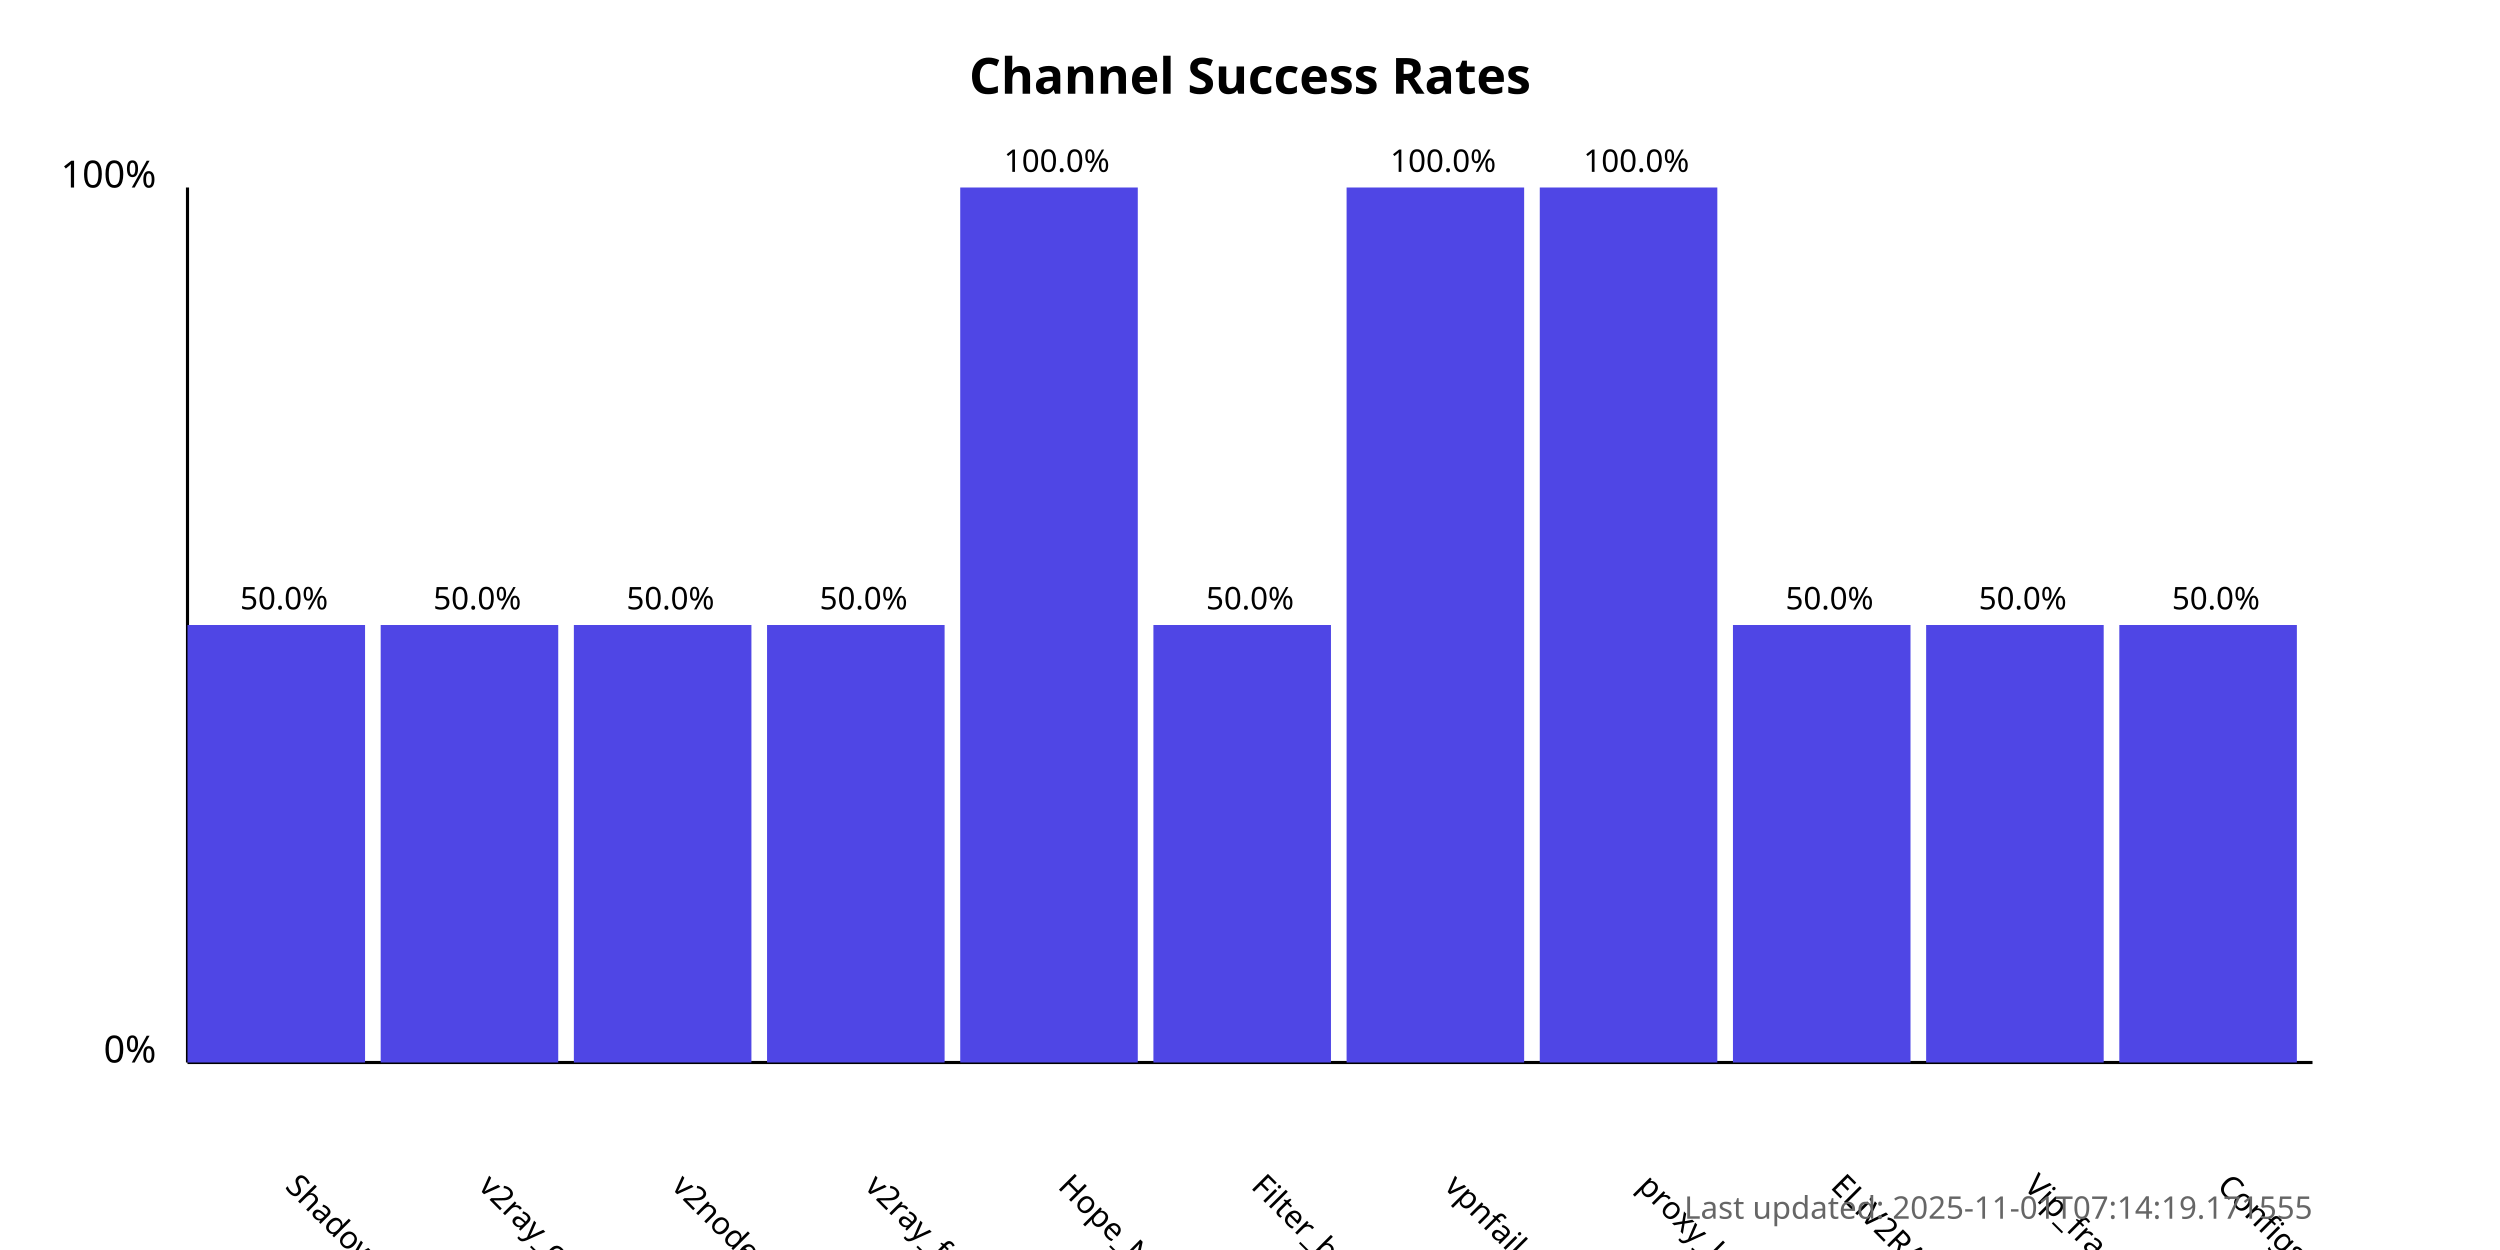
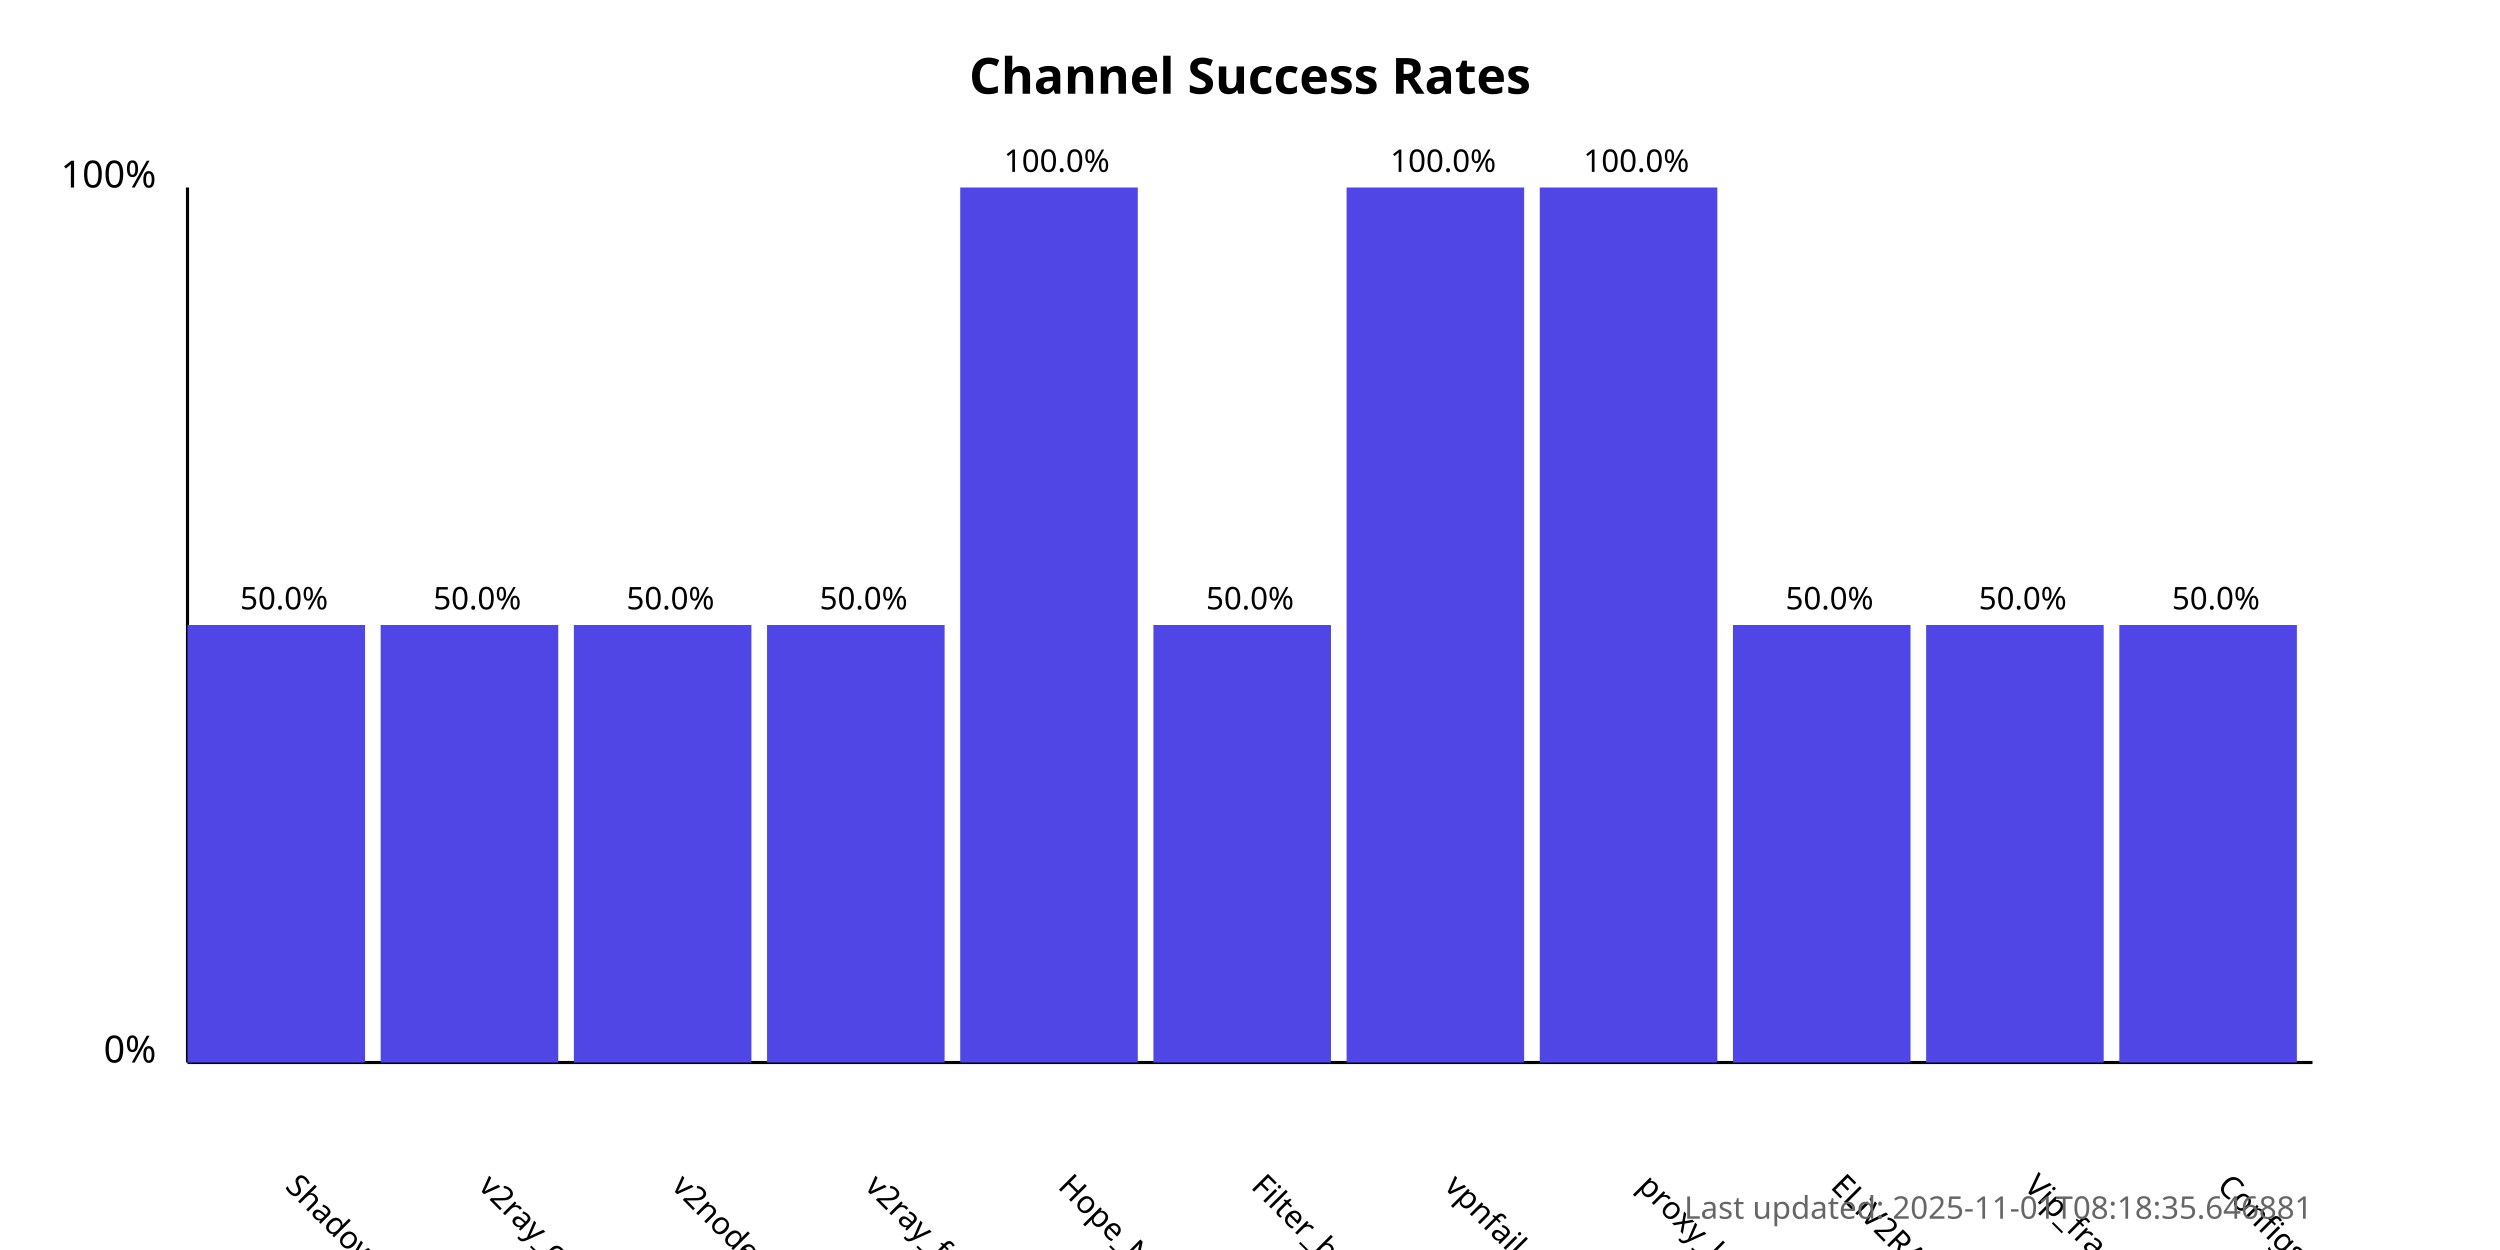
<svg xmlns="http://www.w3.org/2000/svg" width="800" height="400">
  <style>
            .chart-title { font: bold 16px sans-serif; }
            .axis-label { font: 12px sans-serif; }
            .tick-label { font: 10px sans-serif; }
            .bar { fill: #4f46e5; }
            .bar:hover { fill: #6366f1; }
            .timestamp { font: 10px sans-serif; fill: #666; }
        </style>
  <text x="400.0" y="30" text-anchor="middle" class="chart-title">
            Channel Success Rates
        </text>
  <line x1="60" y1="340" x2="60" y2="60" stroke="black" stroke-width="1" />
  <line x1="60" y1="340" x2="740" y2="340" stroke="black" stroke-width="1" />
  <text x="50" y="340" text-anchor="end" class="axis-label">0%</text>
  <text x="50" y="60" text-anchor="end" class="axis-label">100%</text>
  <g>
    <rect x="60" y="200.0" width="56.818" height="140.0" class="bar" />
    <text x="90.909" y="380" transform="rotate(45, 90.90909, 380)" text-anchor="start" class="tick-label">
                ShadowProxy66
            </text>
    <text x="90.909" y="195.0" text-anchor="middle" class="tick-label">
                50.0%
            </text>
  </g>
  <g>
    <rect x="121.818" y="200.0" width="56.818" height="140.0" class="bar" />
    <text x="152.727" y="380" transform="rotate(45, 152.7273, 380)" text-anchor="start" class="tick-label">
                v2ray_configs_pool
            </text>
    <text x="152.727" y="195.0" text-anchor="middle" class="tick-label">
                50.0%
            </text>
  </g>
  <g>
    <rect x="183.636" y="200.0" width="56.818" height="140.0" class="bar" />
    <text x="214.545" y="380" transform="rotate(45, 214.5455, 380)" text-anchor="start" class="tick-label">
                v2nodes
            </text>
    <text x="214.545" y="195.0" text-anchor="middle" class="tick-label">
                50.0%
            </text>
  </g>
  <g>
    <rect x="245.455" y="200.0" width="56.818" height="140.0" class="bar" />
    <text x="276.364" y="380" transform="rotate(45, 276.3636, 380)" text-anchor="start" class="tick-label">
                v2ray_free_conf
            </text>
    <text x="276.364" y="195.0" text-anchor="middle" class="tick-label">
                50.0%
            </text>
  </g>
  <g>
    <rect x="307.273" y="60.0" width="56.818" height="280.0" class="bar" />
    <text x="338.182" y="380" transform="rotate(45, 338.1818, 380)" text-anchor="start" class="tick-label">
                Hope_Net
            </text>
    <text x="338.182" y="55.0" text-anchor="middle" class="tick-label">
                100.0%
            </text>
  </g>
  <g>
    <rect x="369.091" y="200.0" width="56.818" height="140.0" class="bar" />
    <text x="400.0" y="380" transform="rotate(45, 400.0, 380)" text-anchor="start" class="tick-label">
                Filter_breaker
            </text>
    <text x="400.0" y="195.0" text-anchor="middle" class="tick-label">
                50.0%
            </text>
  </g>
  <g>
    <rect x="430.909" y="60.0" width="56.818" height="280.0" class="bar" />
    <text x="461.818" y="380" transform="rotate(45, 461.8182, 380)" text-anchor="start" class="tick-label">
                vpnfail_vless
            </text>
    <text x="461.818" y="55.0" text-anchor="middle" class="tick-label">
                100.0%
            </text>
  </g>
  <g>
    <rect x="492.727" y="60.0" width="56.818" height="280.0" class="bar" />
    <text x="523.636" y="380" transform="rotate(45, 523.6364, 380)" text-anchor="start" class="tick-label">
                proxy_kafee
            </text>
    <text x="523.636" y="55.0" text-anchor="middle" class="tick-label">
                100.0%
            </text>
  </g>
  <g>
    <rect x="554.545" y="200.0" width="56.818" height="140.0" class="bar" />
    <text x="585.455" y="380" transform="rotate(45, 585.4545, 380)" text-anchor="start" class="tick-label">
                ELiV2RAY
            </text>
    <text x="585.455" y="195.0" text-anchor="middle" class="tick-label">
                50.0%
            </text>
  </g>
  <g>
    <rect x="616.364" y="200.0" width="56.818" height="140.0" class="bar" />
    <text x="647.273" y="380" transform="rotate(45, 647.2727, 380)" text-anchor="start" class="tick-label">
                Vip_fragment_v2ray
            </text>
    <text x="647.273" y="195.0" text-anchor="middle" class="tick-label">
                50.0%
            </text>
  </g>
  <g>
    <rect x="678.182" y="200.0" width="56.818" height="140.0" class="bar" />
    <text x="709.091" y="380" transform="rotate(45, 709.0909, 380)" text-anchor="start" class="tick-label">
                ConfigsHubPlus
            </text>
    <text x="709.091" y="195.0" text-anchor="middle" class="tick-label">
                50.0%
            </text>
  </g>
  <text x="740" y="390" text-anchor="end" class="timestamp">
-             Last updated: 2025-11-01T07:14:19.171555
+             Last updated: 2025-11-01T08:18:35.646881
        </text>
</svg>
